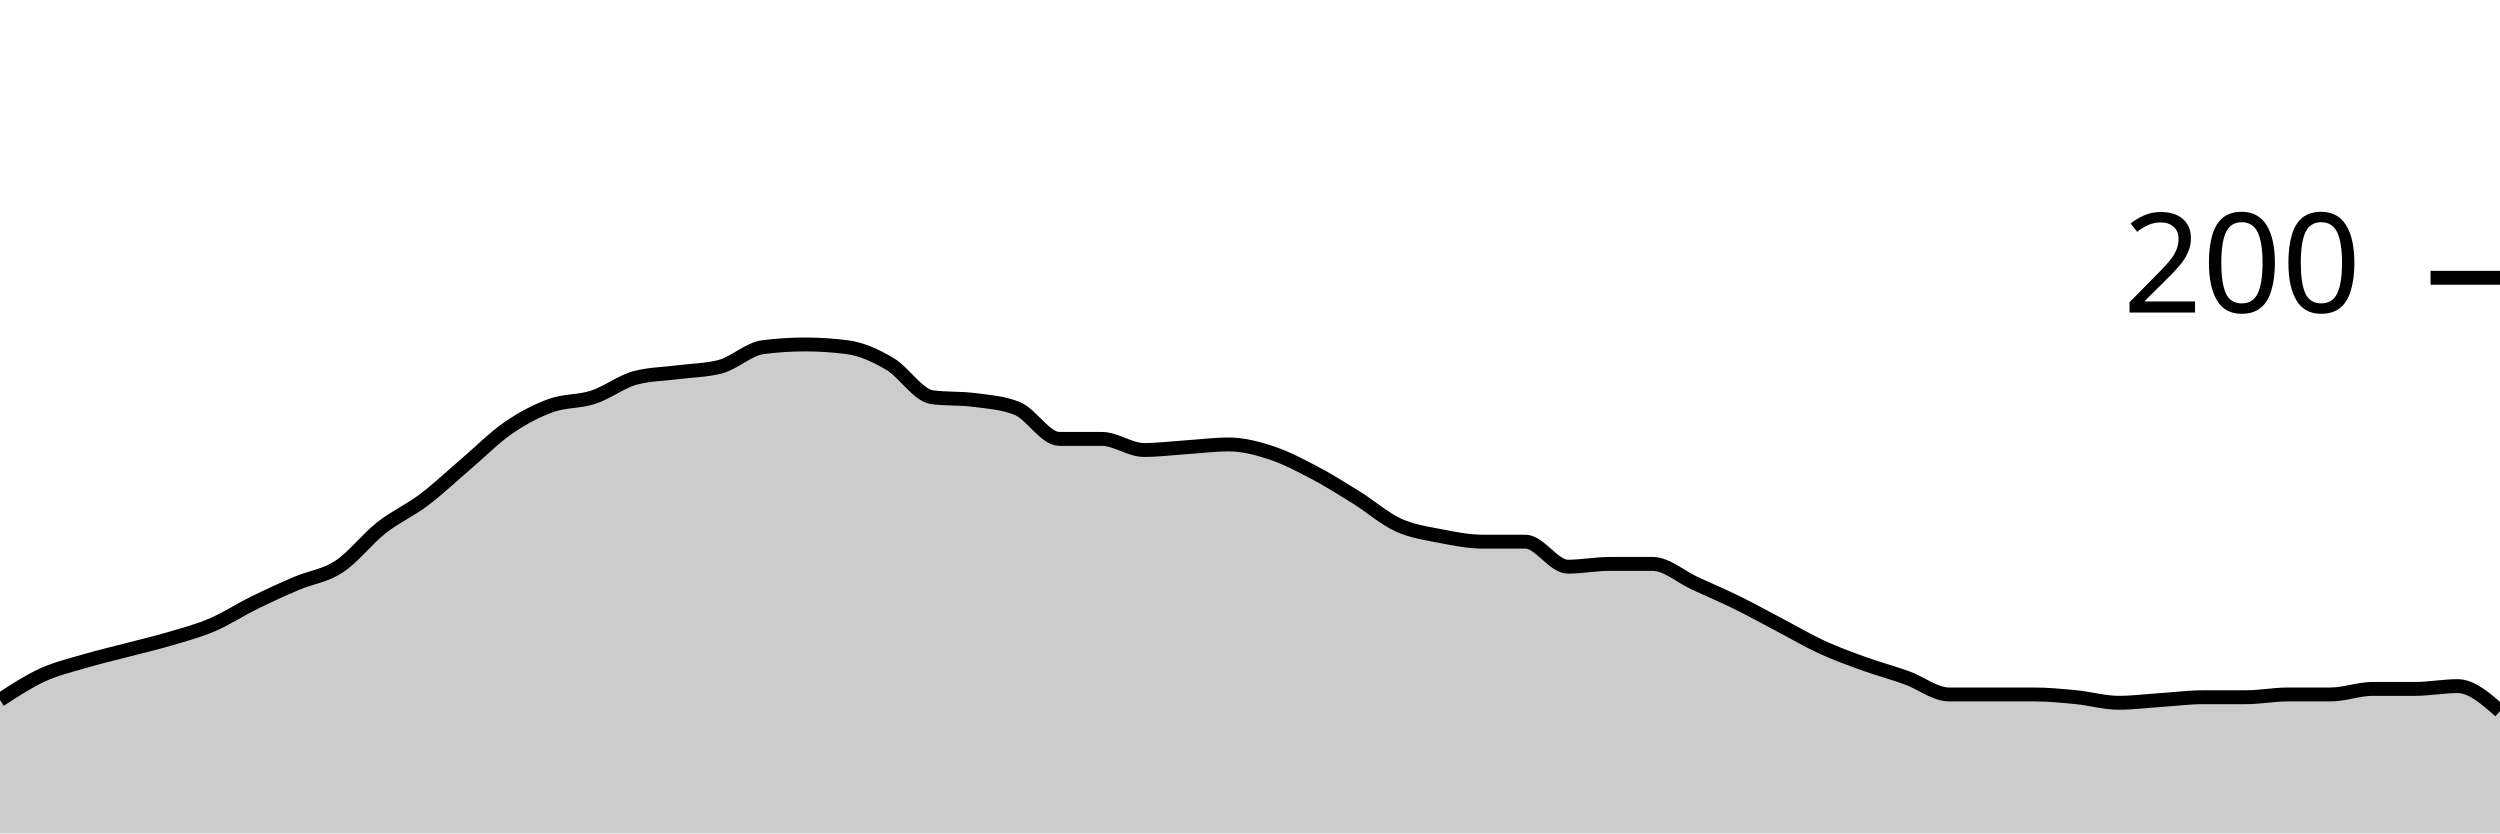
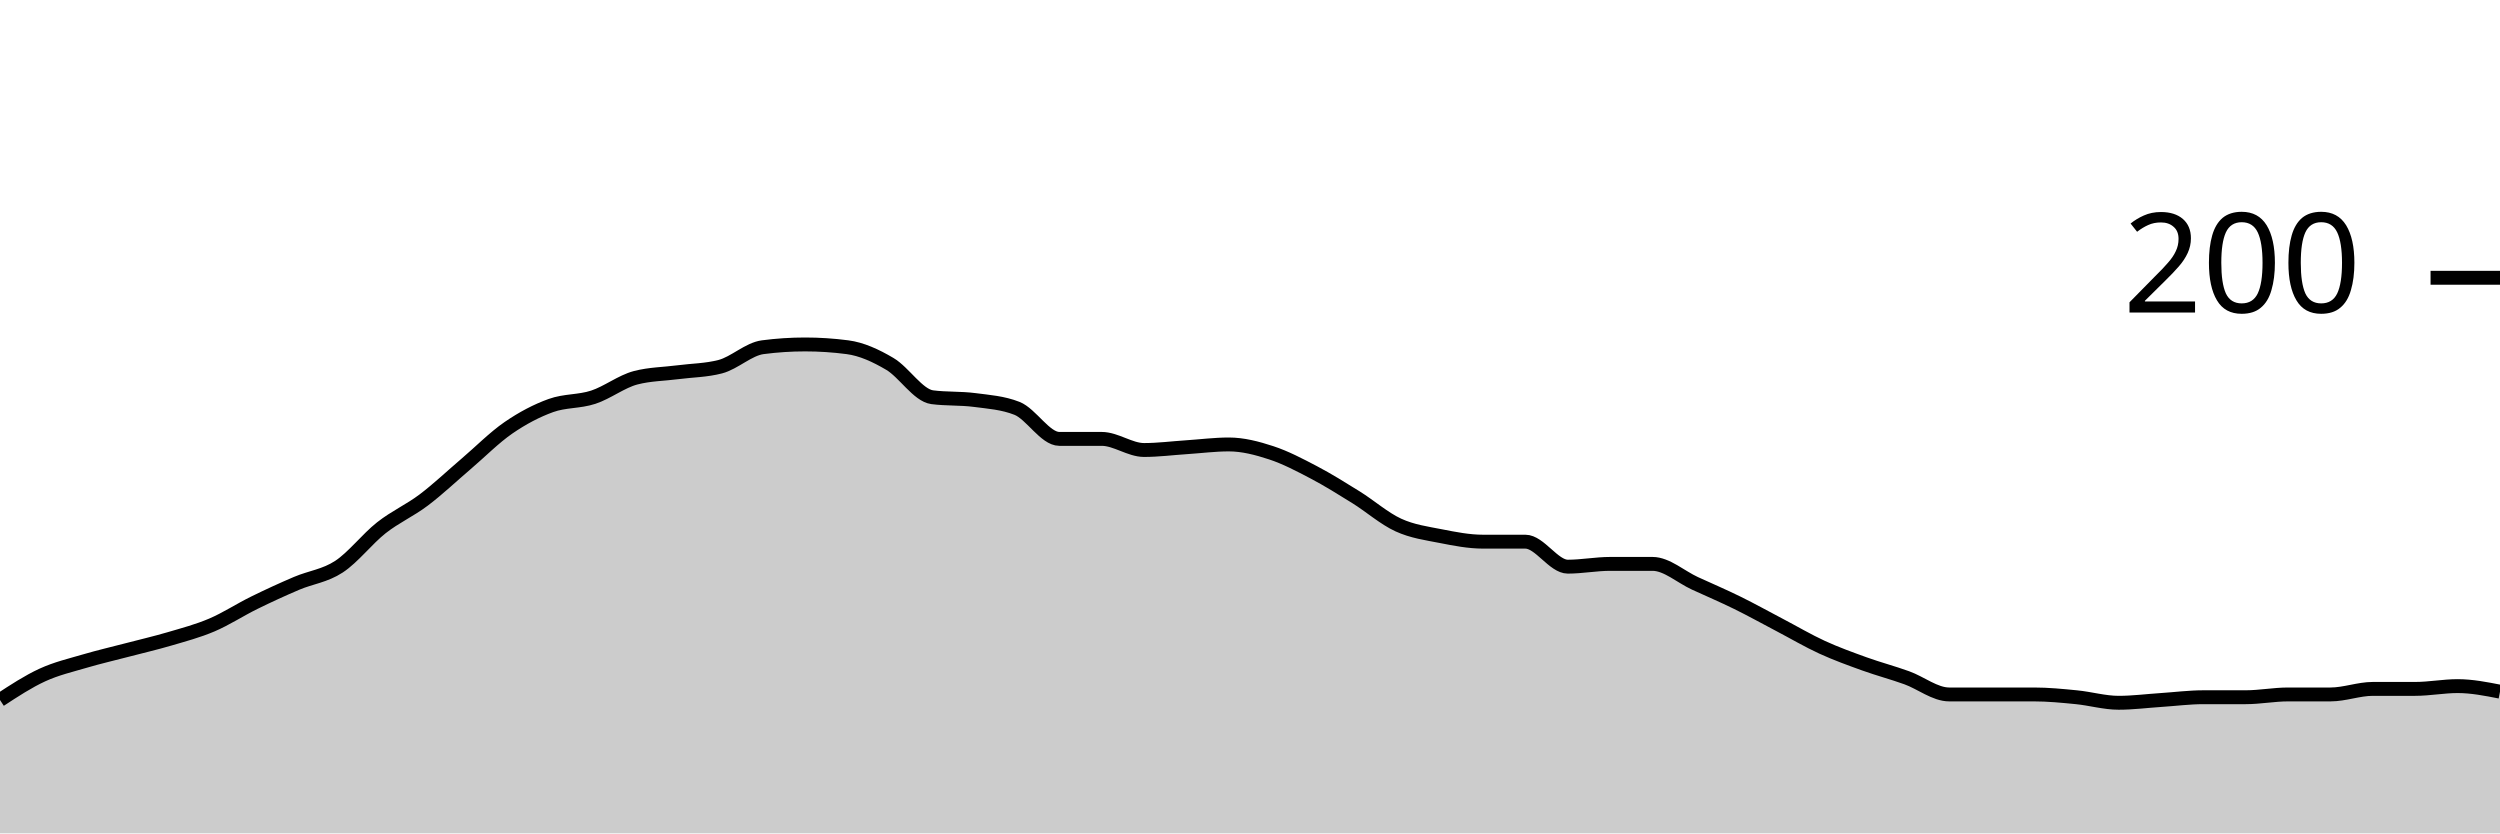
<svg xmlns="http://www.w3.org/2000/svg" viewBox="0 0 180 60">
  <g transform="translate(0,20)">
-     <path class="area" fill="rgba(0, 0, 0, 0.2)" d="M0,30.4C1.017,29.733,2.034,29.067,3.051,28.6C4.068,28.133,5.085,27.9,6.102,27.6C7.119,27.3,8.136,27.067,9.153,26.8C10.169,26.533,11.186,26.3,12.203,26C13.22,25.7,14.237,25.433,15.254,25C16.271,24.567,17.288,23.9,18.305,23.4C19.322,22.9,20.339,22.433,21.356,22C22.373,21.567,23.39,21.467,24.407,20.8C25.424,20.133,26.441,18.8,27.458,18C28.475,17.2,29.492,16.767,30.508,16C31.525,15.233,32.542,14.267,33.559,13.4C34.576,12.533,35.593,11.5,36.61,10.8C37.627,10.1,38.644,9.567,39.661,9.2C40.678,8.833,41.695,8.933,42.712,8.6C43.729,8.267,44.746,7.467,45.763,7.2C46.78,6.933,47.797,6.933,48.814,6.8C49.831,6.667,50.847,6.667,51.864,6.4C52.881,6.133,53.898,5.133,54.915,5C55.932,4.867,56.949,4.8,57.966,4.8C58.983,4.8,60,4.867,61.017,5C62.034,5.133,63.051,5.6,64.068,6.2C65.085,6.8,66.102,8.467,67.119,8.6C68.136,8.733,69.153,8.667,70.169,8.8C71.186,8.933,72.203,9,73.22,9.4C74.237,9.8,75.254,11.6,76.271,11.6C77.288,11.6,78.305,11.6,79.322,11.6C80.339,11.6,81.356,12.4,82.373,12.4C83.39,12.4,84.407,12.267,85.424,12.2C86.441,12.133,87.458,12,88.475,12C89.492,12,90.508,12.267,91.525,12.6C92.542,12.933,93.559,13.467,94.576,14C95.593,14.533,96.61,15.167,97.627,15.8C98.644,16.433,99.661,17.333,100.678,17.8C101.695,18.267,102.712,18.4,103.729,18.6C104.746,18.8,105.763,19,106.78,19C107.797,19,108.814,19,109.831,19C110.847,19,111.864,20.8,112.881,20.8C113.898,20.8,114.915,20.6,115.932,20.6C116.949,20.6,117.966,20.6,118.983,20.6C120,20.6,121.017,21.533,122.034,22C123.051,22.467,124.068,22.9,125.085,23.4C126.102,23.9,127.119,24.467,128.136,25C129.153,25.533,130.169,26.133,131.186,26.6C132.203,27.067,133.22,27.433,134.237,27.8C135.254,28.167,136.271,28.433,137.288,28.8C138.305,29.167,139.322,30,140.339,30C141.356,30,142.373,30,143.39,30C144.407,30,145.424,30,146.441,30C147.458,30,148.475,30.1,149.492,30.2C150.508,30.3,151.525,30.6,152.542,30.6C153.559,30.6,154.576,30.467,155.593,30.4C156.61,30.333,157.627,30.2,158.644,30.2C159.661,30.2,160.678,30.2,161.695,30.2C162.712,30.2,163.729,30,164.746,30C165.763,30,166.78,30,167.797,30C168.814,30,169.831,29.6,170.847,29.6C171.864,29.6,172.881,29.6,173.898,29.6C174.915,29.6,175.932,29.4,176.949,29.4C177.966,29.4,178.983,30.3,180,31.2L180,40C178.983,40,177.966,40,176.949,40C175.932,40,174.915,40,173.898,40C172.881,40,171.864,40,170.847,40C169.831,40,168.814,40,167.797,40C166.78,40,165.763,40,164.746,40C163.729,40,162.712,40,161.695,40C160.678,40,159.661,40,158.644,40C157.627,40,156.61,40,155.593,40C154.576,40,153.559,40,152.542,40C151.525,40,150.508,40,149.492,40C148.475,40,147.458,40,146.441,40C145.424,40,144.407,40,143.39,40C142.373,40,141.356,40,140.339,40C139.322,40,138.305,40,137.288,40C136.271,40,135.254,40,134.237,40C133.22,40,132.203,40,131.186,40C130.169,40,129.153,40,128.136,40C127.119,40,126.102,40,125.085,40C124.068,40,123.051,40,122.034,40C121.017,40,120,40,118.983,40C117.966,40,116.949,40,115.932,40C114.915,40,113.898,40,112.881,40C111.864,40,110.847,40,109.831,40C108.814,40,107.797,40,106.78,40C105.763,40,104.746,40,103.729,40C102.712,40,101.695,40,100.678,40C99.661,40,98.644,40,97.627,40C96.61,40,95.593,40,94.576,40C93.559,40,92.542,40,91.525,40C90.508,40,89.492,40,88.475,40C87.458,40,86.441,40,85.424,40C84.407,40,83.39,40,82.373,40C81.356,40,80.339,40,79.322,40C78.305,40,77.288,40,76.271,40C75.254,40,74.237,40,73.22,40C72.203,40,71.186,40,70.169,40C69.153,40,68.136,40,67.119,40C66.102,40,65.085,40,64.068,40C63.051,40,62.034,40,61.017,40C60,40,58.983,40,57.966,40C56.949,40,55.932,40,54.915,40C53.898,40,52.881,40,51.864,40C50.847,40,49.831,40,48.814,40C47.797,40,46.78,40,45.763,40C44.746,40,43.729,40,42.712,40C41.695,40,40.678,40,39.661,40C38.644,40,37.627,40,36.61,40C35.593,40,34.576,40,33.559,40C32.542,40,31.525,40,30.508,40C29.492,40,28.475,40,27.458,40C26.441,40,25.424,40,24.407,40C23.39,40,22.373,40,21.356,40C20.339,40,19.322,40,18.305,40C17.288,40,16.271,40,15.254,40C14.237,40,13.22,40,12.203,40C11.186,40,10.169,40,9.153,40C8.136,40,7.119,40,6.102,40C5.085,40,4.068,40,3.051,40C2.034,40,1.017,40,0,40Z" />
-     <path class="line" stroke="black" fill="none" d="M0,30.4C1.017,29.733,2.034,29.067,3.051,28.6C4.068,28.133,5.085,27.9,6.102,27.6C7.119,27.3,8.136,27.067,9.153,26.8C10.169,26.533,11.186,26.3,12.203,26C13.22,25.7,14.237,25.433,15.254,25C16.271,24.567,17.288,23.9,18.305,23.4C19.322,22.9,20.339,22.433,21.356,22C22.373,21.567,23.39,21.467,24.407,20.8C25.424,20.133,26.441,18.8,27.458,18C28.475,17.2,29.492,16.767,30.508,16C31.525,15.233,32.542,14.267,33.559,13.4C34.576,12.533,35.593,11.5,36.61,10.8C37.627,10.1,38.644,9.567,39.661,9.2C40.678,8.833,41.695,8.933,42.712,8.6C43.729,8.267,44.746,7.467,45.763,7.2C46.78,6.933,47.797,6.933,48.814,6.8C49.831,6.667,50.847,6.667,51.864,6.4C52.881,6.133,53.898,5.133,54.915,5C55.932,4.867,56.949,4.8,57.966,4.8C58.983,4.8,60,4.867,61.017,5C62.034,5.133,63.051,5.6,64.068,6.2C65.085,6.8,66.102,8.467,67.119,8.6C68.136,8.733,69.153,8.667,70.169,8.8C71.186,8.933,72.203,9,73.22,9.4C74.237,9.8,75.254,11.6,76.271,11.6C77.288,11.6,78.305,11.6,79.322,11.6C80.339,11.6,81.356,12.4,82.373,12.4C83.39,12.4,84.407,12.267,85.424,12.2C86.441,12.133,87.458,12,88.475,12C89.492,12,90.508,12.267,91.525,12.6C92.542,12.933,93.559,13.467,94.576,14C95.593,14.533,96.61,15.167,97.627,15.8C98.644,16.433,99.661,17.333,100.678,17.8C101.695,18.267,102.712,18.4,103.729,18.6C104.746,18.8,105.763,19,106.78,19C107.797,19,108.814,19,109.831,19C110.847,19,111.864,20.8,112.881,20.8C113.898,20.8,114.915,20.6,115.932,20.6C116.949,20.6,117.966,20.6,118.983,20.6C120,20.6,121.017,21.533,122.034,22C123.051,22.467,124.068,22.9,125.085,23.4C126.102,23.9,127.119,24.467,128.136,25C129.153,25.533,130.169,26.133,131.186,26.6C132.203,27.067,133.22,27.433,134.237,27.8C135.254,28.167,136.271,28.433,137.288,28.8C138.305,29.167,139.322,30,140.339,30C141.356,30,142.373,30,143.39,30C144.407,30,145.424,30,146.441,30C147.458,30,148.475,30.1,149.492,30.2C150.508,30.3,151.525,30.6,152.542,30.6C153.559,30.6,154.576,30.467,155.593,30.4C156.61,30.333,157.627,30.2,158.644,30.2C159.661,30.2,160.678,30.2,161.695,30.2C162.712,30.2,163.729,30,164.746,30C165.763,30,166.78,30,167.797,30C168.814,30,169.831,29.6,170.847,29.6C171.864,29.6,172.881,29.6,173.898,29.6C174.915,29.6,175.932,29.4,176.949,29.4C177.966,29.4,178.983,30.3,180,31.2" />
+     <path class="area" fill="rgba(0, 0, 0, 0.2)" d="M0,30.4C1.017,29.733,2.034,29.067,3.051,28.6C4.068,28.133,5.085,27.9,6.102,27.6C7.119,27.3,8.136,27.067,9.153,26.8C10.169,26.533,11.186,26.3,12.203,26C13.22,25.7,14.237,25.433,15.254,25C16.271,24.567,17.288,23.9,18.305,23.4C19.322,22.9,20.339,22.433,21.356,22C22.373,21.567,23.39,21.467,24.407,20.8C25.424,20.133,26.441,18.8,27.458,18C28.475,17.2,29.492,16.767,30.508,16C31.525,15.233,32.542,14.267,33.559,13.4C34.576,12.533,35.593,11.5,36.61,10.8C37.627,10.1,38.644,9.567,39.661,9.2C40.678,8.833,41.695,8.933,42.712,8.6C43.729,8.267,44.746,7.467,45.763,7.2C46.78,6.933,47.797,6.933,48.814,6.8C49.831,6.667,50.847,6.667,51.864,6.4C52.881,6.133,53.898,5.133,54.915,5C55.932,4.867,56.949,4.8,57.966,4.8C58.983,4.8,60,4.867,61.017,5C62.034,5.133,63.051,5.6,64.068,6.2C65.085,6.8,66.102,8.467,67.119,8.6C68.136,8.733,69.153,8.667,70.169,8.8C71.186,8.933,72.203,9,73.22,9.4C74.237,9.8,75.254,11.6,76.271,11.6C77.288,11.6,78.305,11.6,79.322,11.6C80.339,11.6,81.356,12.4,82.373,12.4C83.39,12.4,84.407,12.267,85.424,12.2C86.441,12.133,87.458,12,88.475,12C89.492,12,90.508,12.267,91.525,12.6C92.542,12.933,93.559,13.467,94.576,14C95.593,14.533,96.61,15.167,97.627,15.8C98.644,16.433,99.661,17.333,100.678,17.8C101.695,18.267,102.712,18.4,103.729,18.6C104.746,18.8,105.763,19,106.78,19C107.797,19,108.814,19,109.831,19C110.847,19,111.864,20.8,112.881,20.8C113.898,20.8,114.915,20.6,115.932,20.6C116.949,20.6,117.966,20.6,118.983,20.6C120,20.6,121.017,21.533,122.034,22C123.051,22.467,124.068,22.9,125.085,23.4C126.102,23.9,127.119,24.467,128.136,25C129.153,25.533,130.169,26.133,131.186,26.6C132.203,27.067,133.22,27.433,134.237,27.8C135.254,28.167,136.271,28.433,137.288,28.8C138.305,29.167,139.322,30,140.339,30C141.356,30,142.373,30,143.39,30C144.407,30,145.424,30,146.441,30C147.458,30,148.475,30.1,149.492,30.2C150.508,30.3,151.525,30.6,152.542,30.6C153.559,30.6,154.576,30.467,155.593,30.4C156.61,30.333,157.627,30.2,158.644,30.2C159.661,30.2,160.678,30.2,161.695,30.2C162.712,30.2,163.729,30,164.746,30C165.763,30,166.78,30,167.797,30C168.814,30,169.831,29.6,170.847,29.6C171.864,29.6,172.881,29.6,173.898,29.6C174.915,29.6,175.932,29.4,176.949,29.4C177.966,29.4,178.983,29.6,180,29.8L180,40C178.983,40,177.966,40,176.949,40C175.932,40,174.915,40,173.898,40C172.881,40,171.864,40,170.847,40C169.831,40,168.814,40,167.797,40C166.78,40,165.763,40,164.746,40C163.729,40,162.712,40,161.695,40C160.678,40,159.661,40,158.644,40C157.627,40,156.61,40,155.593,40C154.576,40,153.559,40,152.542,40C151.525,40,150.508,40,149.492,40C148.475,40,147.458,40,146.441,40C145.424,40,144.407,40,143.39,40C142.373,40,141.356,40,140.339,40C139.322,40,138.305,40,137.288,40C136.271,40,135.254,40,134.237,40C133.22,40,132.203,40,131.186,40C130.169,40,129.153,40,128.136,40C127.119,40,126.102,40,125.085,40C124.068,40,123.051,40,122.034,40C121.017,40,120,40,118.983,40C117.966,40,116.949,40,115.932,40C114.915,40,113.898,40,112.881,40C111.864,40,110.847,40,109.831,40C108.814,40,107.797,40,106.78,40C105.763,40,104.746,40,103.729,40C102.712,40,101.695,40,100.678,40C99.661,40,98.644,40,97.627,40C96.61,40,95.593,40,94.576,40C93.559,40,92.542,40,91.525,40C90.508,40,89.492,40,88.475,40C87.458,40,86.441,40,85.424,40C84.407,40,83.39,40,82.373,40C81.356,40,80.339,40,79.322,40C78.305,40,77.288,40,76.271,40C75.254,40,74.237,40,73.22,40C72.203,40,71.186,40,70.169,40C69.153,40,68.136,40,67.119,40C66.102,40,65.085,40,64.068,40C63.051,40,62.034,40,61.017,40C60,40,58.983,40,57.966,40C56.949,40,55.932,40,54.915,40C53.898,40,52.881,40,51.864,40C50.847,40,49.831,40,48.814,40C47.797,40,46.78,40,45.763,40C44.746,40,43.729,40,42.712,40C41.695,40,40.678,40,39.661,40C38.644,40,37.627,40,36.61,40C35.593,40,34.576,40,33.559,40C32.542,40,31.525,40,30.508,40C29.492,40,28.475,40,27.458,40C26.441,40,25.424,40,24.407,40C23.39,40,22.373,40,21.356,40C20.339,40,19.322,40,18.305,40C17.288,40,16.271,40,15.254,40C14.237,40,13.22,40,12.203,40C11.186,40,10.169,40,9.153,40C8.136,40,7.119,40,6.102,40C5.085,40,4.068,40,3.051,40C2.034,40,1.017,40,0,40Z" />
+     <path class="line" stroke="black" fill="none" d="M0,30.4C1.017,29.733,2.034,29.067,3.051,28.6C4.068,28.133,5.085,27.9,6.102,27.6C7.119,27.3,8.136,27.067,9.153,26.8C10.169,26.533,11.186,26.3,12.203,26C13.22,25.7,14.237,25.433,15.254,25C16.271,24.567,17.288,23.9,18.305,23.4C19.322,22.9,20.339,22.433,21.356,22C22.373,21.567,23.39,21.467,24.407,20.8C25.424,20.133,26.441,18.8,27.458,18C28.475,17.2,29.492,16.767,30.508,16C31.525,15.233,32.542,14.267,33.559,13.4C34.576,12.533,35.593,11.5,36.61,10.8C37.627,10.1,38.644,9.567,39.661,9.2C40.678,8.833,41.695,8.933,42.712,8.6C43.729,8.267,44.746,7.467,45.763,7.2C46.78,6.933,47.797,6.933,48.814,6.8C49.831,6.667,50.847,6.667,51.864,6.4C52.881,6.133,53.898,5.133,54.915,5C55.932,4.867,56.949,4.8,57.966,4.8C58.983,4.8,60,4.867,61.017,5C62.034,5.133,63.051,5.6,64.068,6.2C65.085,6.8,66.102,8.467,67.119,8.6C68.136,8.733,69.153,8.667,70.169,8.8C71.186,8.933,72.203,9,73.22,9.4C74.237,9.8,75.254,11.6,76.271,11.6C77.288,11.6,78.305,11.6,79.322,11.6C80.339,11.6,81.356,12.4,82.373,12.4C83.39,12.4,84.407,12.267,85.424,12.2C86.441,12.133,87.458,12,88.475,12C89.492,12,90.508,12.267,91.525,12.6C92.542,12.933,93.559,13.467,94.576,14C95.593,14.533,96.61,15.167,97.627,15.8C98.644,16.433,99.661,17.333,100.678,17.8C101.695,18.267,102.712,18.4,103.729,18.6C104.746,18.8,105.763,19,106.78,19C107.797,19,108.814,19,109.831,19C110.847,19,111.864,20.8,112.881,20.8C113.898,20.8,114.915,20.6,115.932,20.6C116.949,20.6,117.966,20.6,118.983,20.6C120,20.6,121.017,21.533,122.034,22C123.051,22.467,124.068,22.9,125.085,23.4C126.102,23.9,127.119,24.467,128.136,25C129.153,25.533,130.169,26.133,131.186,26.6C132.203,27.067,133.22,27.433,134.237,27.8C135.254,28.167,136.271,28.433,137.288,28.8C138.305,29.167,139.322,30,140.339,30C141.356,30,142.373,30,143.39,30C144.407,30,145.424,30,146.441,30C147.458,30,148.475,30.1,149.492,30.2C150.508,30.3,151.525,30.6,152.542,30.6C153.559,30.6,154.576,30.467,155.593,30.4C156.61,30.333,157.627,30.2,158.644,30.2C159.661,30.2,160.678,30.2,161.695,30.2C162.712,30.2,163.729,30,164.746,30C165.763,30,166.78,30,167.797,30C168.814,30,169.831,29.6,170.847,29.6C171.864,29.6,172.881,29.6,173.898,29.6C174.915,29.6,175.932,29.4,176.949,29.4C177.966,29.4,178.983,29.6,180,29.8" />
    <path class="axis-ceiling" stroke-width="1" stroke="black" fill="none" d="M175,0L180,0" />
    <text class="axis-ceiling-label" font-family="sans-serif" text-anchor="end" font-size="10px" x="170" y="2.5">200</text>
  </g>
</svg>
